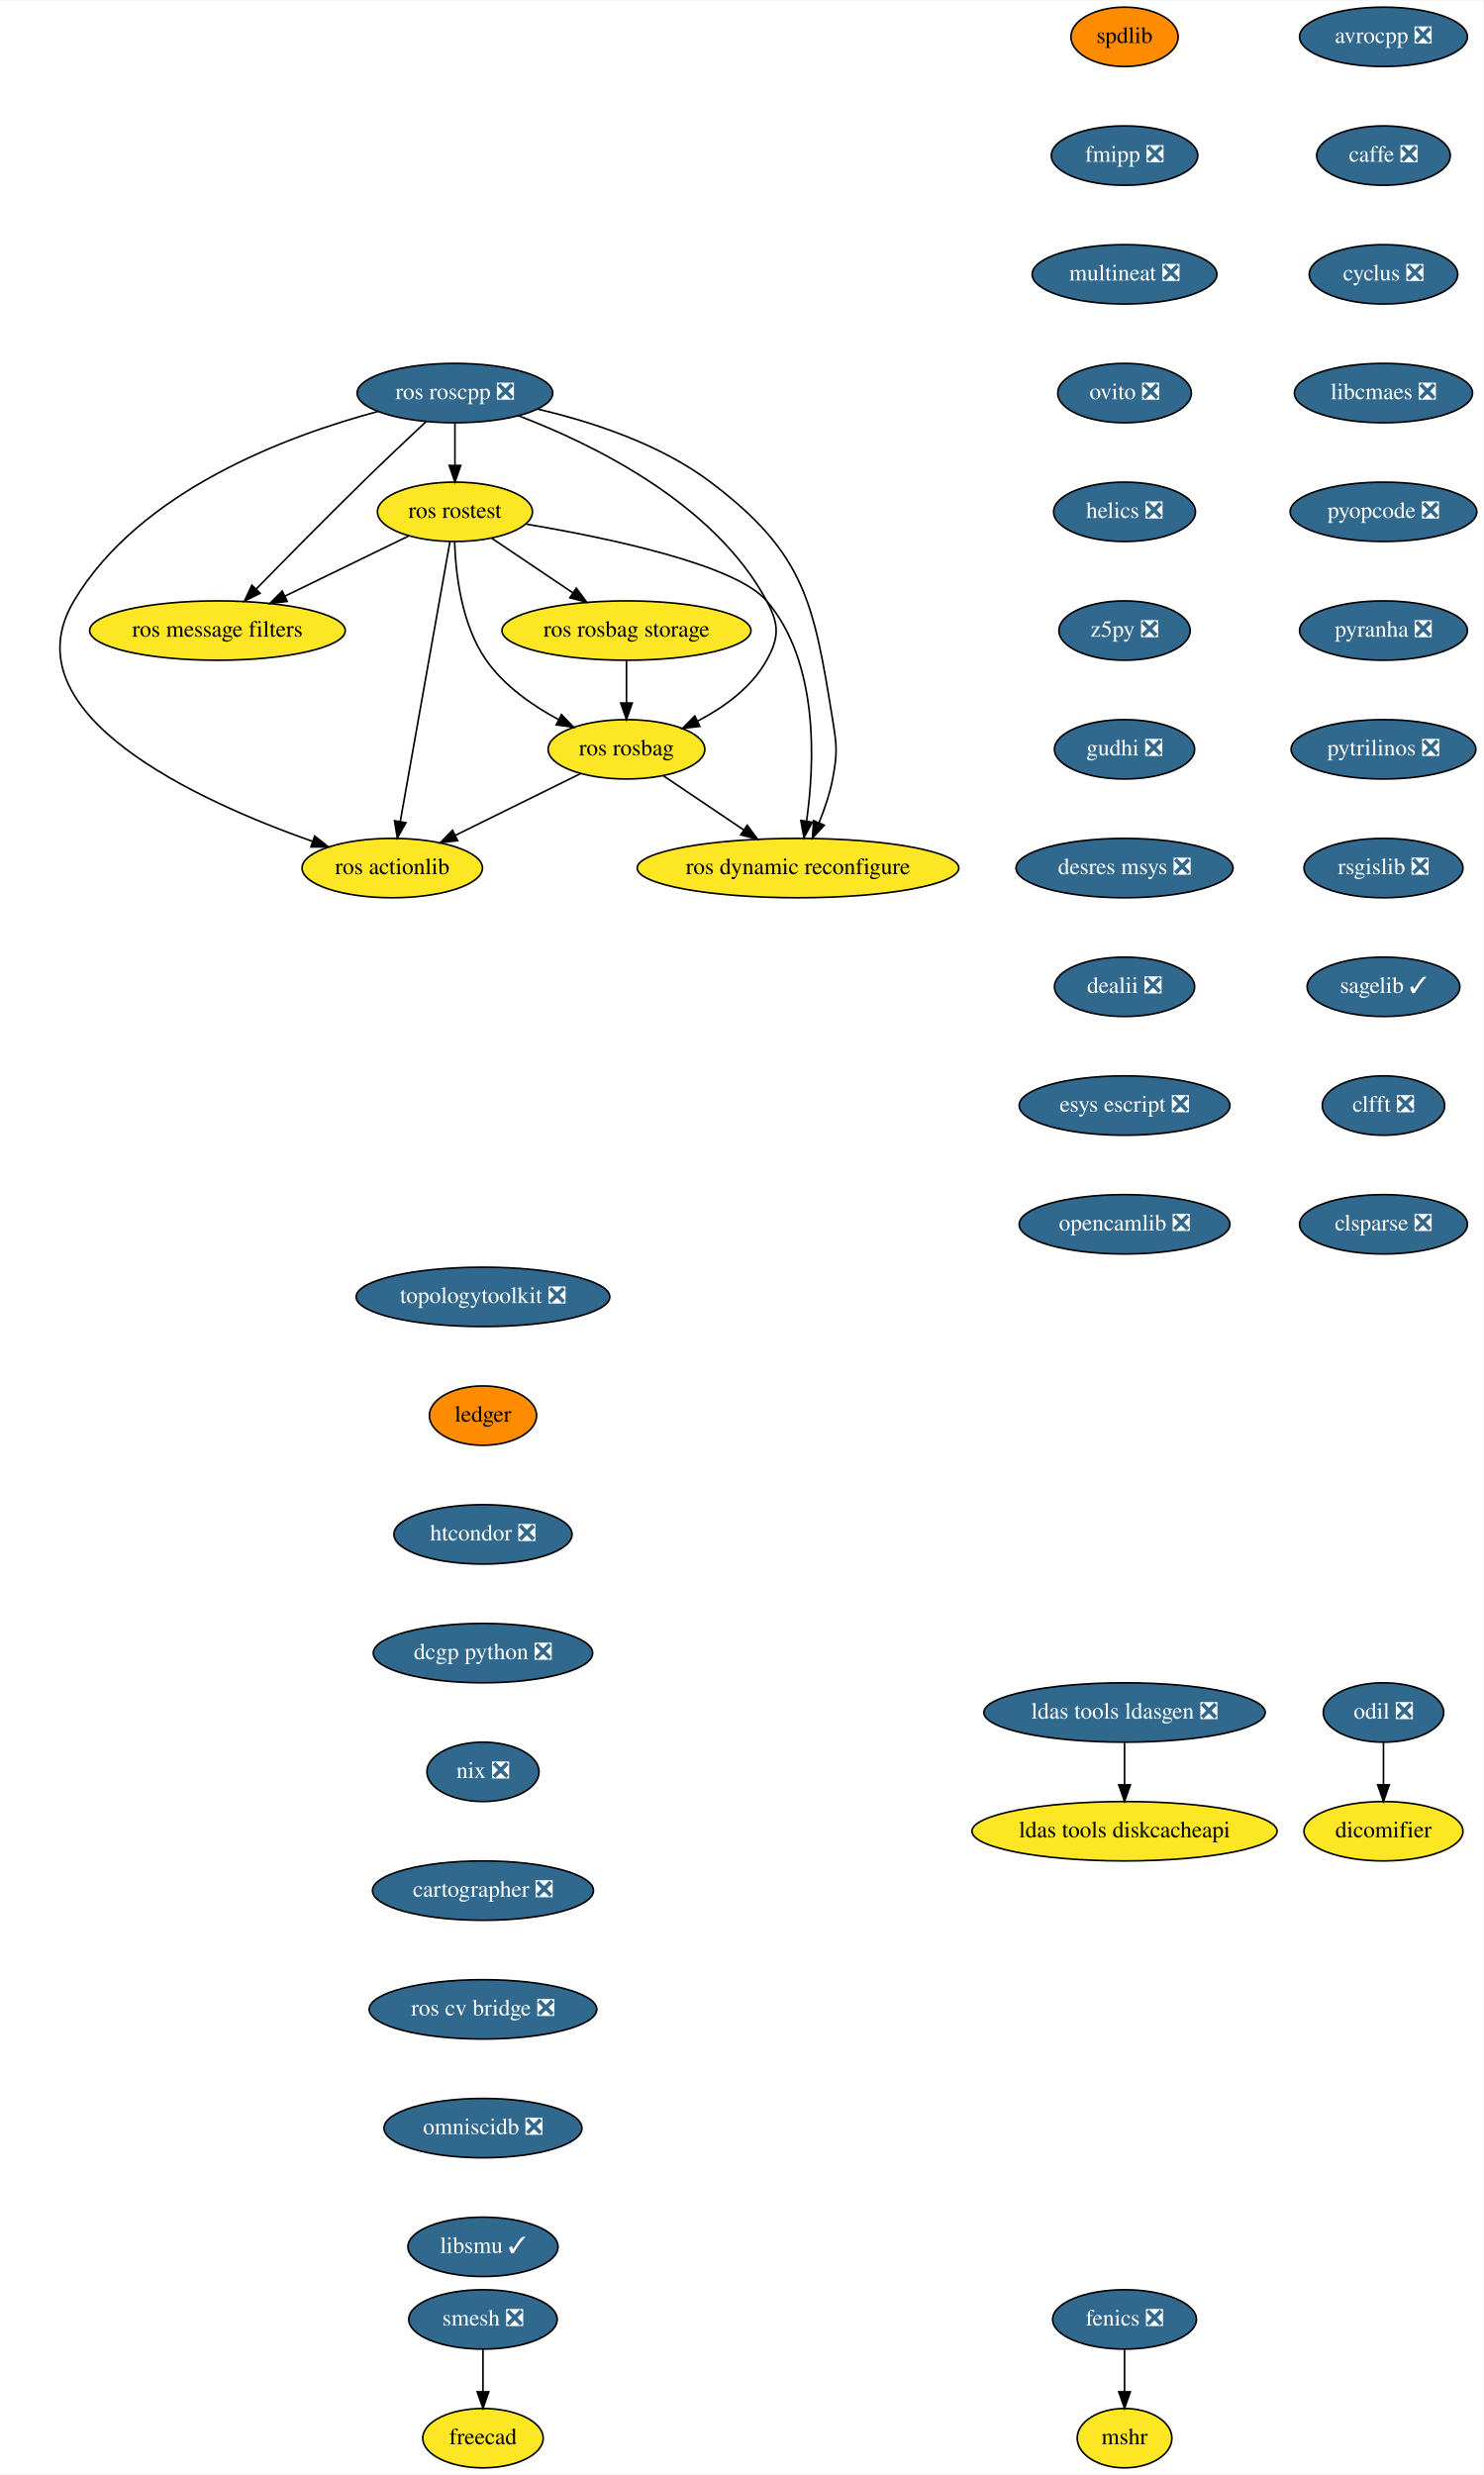
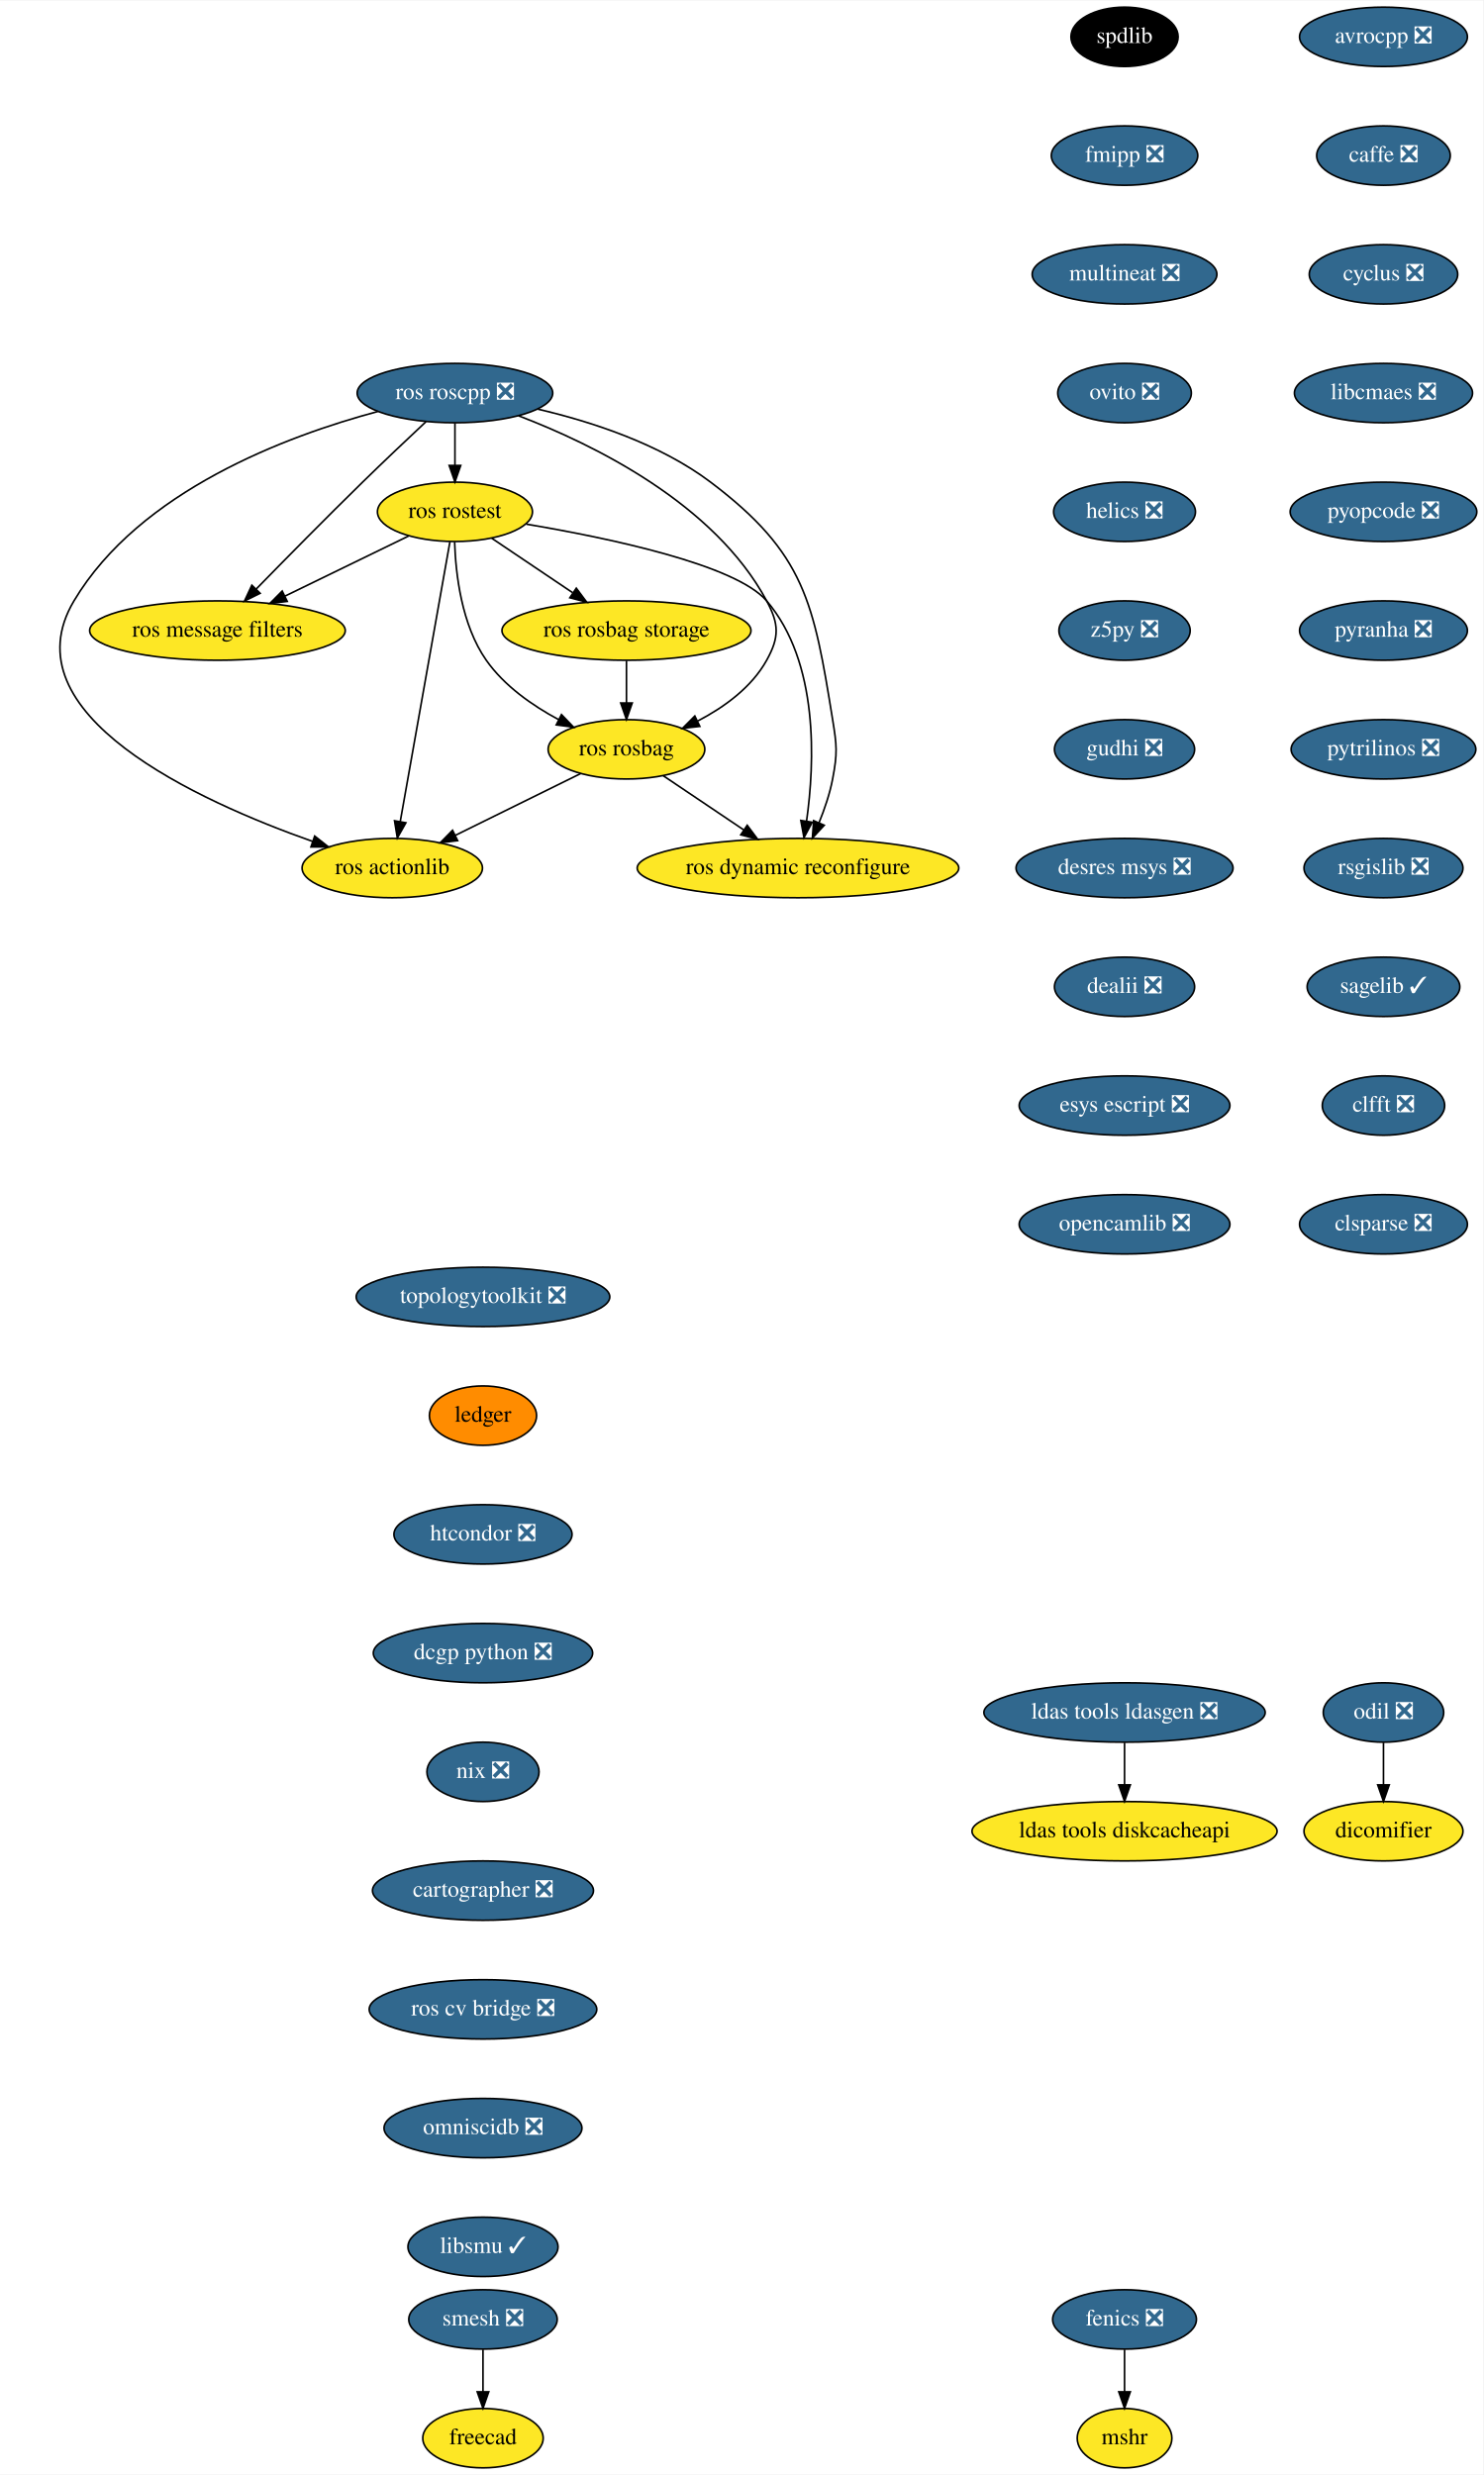
<svg xmlns="http://www.w3.org/2000/svg" xmlns:xlink="http://www.w3.org/1999/xlink" width="899pt" height="1500pt" viewBox="0.00 0.00 899.40 1500.00">
  <g id="graph0" class="graph" transform="scale(1 1) rotate(0) translate(4 1496)">
    <polygon fill="white" stroke="transparent" points="-4,4 -4,-1496 895.4,-1496 895.4,4 -4,4" />
    <g id="node1" class="node">
      <g id="a_node1">
        <a xlink:href="https://github.com/conda-forge/avrocpp-feedstock/pull/14" xlink:title="avrocpp ❎">
          <ellipse fill="#31688e" stroke="black" cx="834.85" cy="-1474" rx="50.89" ry="18" />
          <text text-anchor="middle" x="834.85" y="-1470.3" font-family="Times,serif" font-size="14.00" fill="white">avrocpp ❎</text>
        </a>
      </g>
    </g>
    <g id="node2" class="node">
      <g id="a_node2">
        <a xlink:href="https://github.com/conda-forge/caffe-feedstock/pull/66" xlink:title="caffe ❎">
          <ellipse fill="#31688e" stroke="black" cx="834.85" cy="-1402" rx="40.5" ry="18" />
          <text text-anchor="middle" x="834.85" y="-1398.3" font-family="Times,serif" font-size="14.00" fill="white">caffe ❎</text>
        </a>
      </g>
    </g>
    <g id="node3" class="node">
      <g id="a_node3">
        <a xlink:href="https://github.com/conda-forge/cyclus-feedstock/pull/57" xlink:title="cyclus ❎">
          <ellipse fill="#31688e" stroke="black" cx="834.85" cy="-1330" rx="45" ry="18" />
          <text text-anchor="middle" x="834.85" y="-1326.3" font-family="Times,serif" font-size="14.00" fill="white">cyclus ❎</text>
        </a>
      </g>
    </g>
    <g id="node4" class="node">
      <g id="a_node4">
        <a xlink:href="https://github.com/conda-forge/libcmaes-feedstock/pull/26" xlink:title="libcmaes ❎">
          <ellipse fill="#31688e" stroke="black" cx="834.85" cy="-1258" rx="54" ry="18" />
          <text text-anchor="middle" x="834.85" y="-1254.3" font-family="Times,serif" font-size="14.00" fill="white">libcmaes ❎</text>
        </a>
      </g>
    </g>
    <g id="node7" class="node">
      <g id="a_node7">
        <a xlink:href="https://github.com/conda-forge/pyopcode-feedstock/pull/21" xlink:title="pyopcode ❎">
          <ellipse fill="#31688e" stroke="black" cx="834.85" cy="-1186" rx="56.59" ry="18" />
          <text text-anchor="middle" x="834.85" y="-1182.3" font-family="Times,serif" font-size="14.00" fill="white">pyopcode ❎</text>
        </a>
      </g>
    </g>
    <g id="node5" class="node">
      <g id="a_node5">
        <a xlink:href="https://github.com/conda-forge/fenics-feedstock/pull/111" xlink:title="fenics ❎">
          <ellipse fill="#31688e" stroke="black" cx="677.85" cy="-90" rx="43.59" ry="18" />
          <text text-anchor="middle" x="677.85" y="-86.3" font-family="Times,serif" font-size="14.00" fill="white">fenics ❎</text>
        </a>
      </g>
    </g>
    <g id="node6" class="node">
      <g id="a_node6">
        <a xlink:href="https://github.com/conda-forge/mshr-feedstock" xlink:title="mshr">
          <ellipse fill="#fde725" stroke="black" cx="677.85" cy="-18" rx="28.7" ry="18" />
          <text text-anchor="middle" x="677.85" y="-14.3" font-family="Times,serif" font-size="14.00">mshr</text>
        </a>
      </g>
    </g>
    <g id="edge4" class="edge">
      <path fill="none" stroke="black" d="M677.85,-71.7C677.85,-63.98 677.85,-54.71 677.85,-46.11" />
      <polygon fill="black" stroke="black" points="681.35,-46.1 677.85,-36.1 674.35,-46.1 681.35,-46.1" />
    </g>
    <g id="node8" class="node">
      <g id="a_node8">
        <a xlink:href="https://github.com/conda-forge/pyranha-feedstock/pull/17" xlink:title="pyranha ❎">
          <ellipse fill="#31688e" stroke="black" cx="834.85" cy="-1114" rx="50.89" ry="18" />
          <text text-anchor="middle" x="834.85" y="-1110.3" font-family="Times,serif" font-size="14.00" fill="white">pyranha ❎</text>
        </a>
      </g>
    </g>
    <g id="node9" class="node">
      <g id="a_node9">
        <a xlink:href="https://github.com/conda-forge/pytrilinos-feedstock/pull/30" xlink:title="pytrilinos ❎">
          <ellipse fill="#31688e" stroke="black" cx="834.85" cy="-1042" rx="56" ry="18" />
          <text text-anchor="middle" x="834.85" y="-1038.3" font-family="Times,serif" font-size="14.00" fill="white">pytrilinos ❎</text>
        </a>
      </g>
    </g>
    <g id="node10" class="node">
      <g id="a_node10">
        <a xlink:href="https://github.com/conda-forge/rsgislib-feedstock/pull/36" xlink:title="rsgislib ❎">
          <ellipse fill="#31688e" stroke="black" cx="834.85" cy="-970" rx="48.19" ry="18" />
          <text text-anchor="middle" x="834.85" y="-966.3" font-family="Times,serif" font-size="14.00" fill="white">rsgislib ❎</text>
        </a>
      </g>
    </g>
    <g id="node11" class="node">
      <g id="a_node11">
        <a xlink:href="https://github.com/conda-forge/sagelib-feedstock/pull/108" xlink:title="sagelib ✓">
          <ellipse fill="#31688e" stroke="black" cx="834.85" cy="-898" rx="46.29" ry="18" />
          <text text-anchor="middle" x="834.85" y="-894.3" font-family="Times,serif" font-size="14.00" fill="white">sagelib ✓</text>
        </a>
      </g>
    </g>
    <g id="node12" class="node">
      <g id="a_node12">
        <a xlink:href="https://github.com/conda-forge/clfft-feedstock/pull/11" xlink:title="clfft ❎">
          <ellipse fill="#31688e" stroke="black" cx="834.85" cy="-826" rx="37.09" ry="18" />
          <text text-anchor="middle" x="834.85" y="-822.3" font-family="Times,serif" font-size="14.00" fill="white">clfft ❎</text>
        </a>
      </g>
    </g>
    <g id="node13" class="node">
      <g id="a_node13">
        <a xlink:href="https://github.com/conda-forge/clsparse-feedstock/pull/8" xlink:title="clsparse ❎">
          <ellipse fill="#31688e" stroke="black" cx="834.85" cy="-754" rx="50.89" ry="18" />
          <text text-anchor="middle" x="834.85" y="-750.3" font-family="Times,serif" font-size="14.00" fill="white">clsparse ❎</text>
        </a>
      </g>
    </g>
    <g id="node14" class="node">
      <g id="a_node14">
        <a xlink:href="https://github.com/conda-forge/spdlib-feedstock" xlink:title="spdlib">
-           <ellipse fill="#ff8c00" stroke="black" cx="677.85" cy="-1474" rx="32.5" ry="18" />
-           <text text-anchor="middle" x="677.85" y="-1470.3" font-family="Times,serif" font-size="14.00">spdlib</text>
+           <ellipse fill="#000000" stroke="black" cx="677.85" cy="-1474" rx="32.5" ry="18" />
+           <text text-anchor="middle" x="677.85" y="-1470.3" font-family="Times,serif" font-size="14.00" fill="white">spdlib</text>
        </a>
      </g>
    </g>
    <g id="node15" class="node">
      <g id="a_node15">
        <a xlink:href="https://github.com/conda-forge/fmipp-feedstock/pull/16" xlink:title="fmipp ❎">
          <ellipse fill="#31688e" stroke="black" cx="677.85" cy="-1402" rx="44.39" ry="18" />
          <text text-anchor="middle" x="677.85" y="-1398.3" font-family="Times,serif" font-size="14.00" fill="white">fmipp ❎</text>
        </a>
      </g>
    </g>
    <g id="node18" class="node">
      <g id="a_node18">
        <a xlink:href="https://github.com/conda-forge/multineat-feedstock/pull/5" xlink:title="multineat ❎">
          <ellipse fill="#31688e" stroke="black" cx="677.85" cy="-1330" rx="56" ry="18" />
          <text text-anchor="middle" x="677.85" y="-1326.3" font-family="Times,serif" font-size="14.00" fill="white">multineat ❎</text>
        </a>
      </g>
    </g>
    <g id="node16" class="node">
      <g id="a_node16">
        <a xlink:href="https://github.com/conda-forge/smesh-feedstock/pull/36" xlink:title="smesh ❎">
          <ellipse fill="#31688e" stroke="black" cx="288.85" cy="-90" rx="45" ry="18" />
          <text text-anchor="middle" x="288.85" y="-86.3" font-family="Times,serif" font-size="14.00" fill="white">smesh ❎</text>
        </a>
      </g>
    </g>
    <g id="node17" class="node">
      <g id="a_node17">
        <a xlink:href="https://github.com/conda-forge/freecad-feedstock" xlink:title="freecad">
          <ellipse fill="#fde725" stroke="black" cx="288.85" cy="-18" rx="36.5" ry="18" />
          <text text-anchor="middle" x="288.85" y="-14.3" font-family="Times,serif" font-size="14.00">freecad</text>
        </a>
      </g>
    </g>
    <g id="edge13" class="edge">
      <path fill="none" stroke="black" d="M288.85,-71.7C288.85,-63.98 288.85,-54.71 288.85,-46.11" />
      <polygon fill="black" stroke="black" points="292.35,-46.1 288.85,-36.1 285.35,-46.1 292.35,-46.1" />
    </g>
    <g id="node19" class="node">
      <g id="a_node19">
        <a xlink:href="https://github.com/conda-forge/ovito-feedstock/pull/30" xlink:title="ovito ❎">
          <ellipse fill="#31688e" stroke="black" cx="677.85" cy="-1258" rx="40.5" ry="18" />
          <text text-anchor="middle" x="677.85" y="-1254.3" font-family="Times,serif" font-size="14.00" fill="white">ovito ❎</text>
        </a>
      </g>
    </g>
    <g id="node20" class="node">
      <g id="a_node20">
        <a xlink:href="https://github.com/conda-forge/helics-feedstock/pull/21" xlink:title="helics ❎">
          <ellipse fill="#31688e" stroke="black" cx="677.85" cy="-1186" rx="43" ry="18" />
          <text text-anchor="middle" x="677.85" y="-1182.3" font-family="Times,serif" font-size="14.00" fill="white">helics ❎</text>
        </a>
      </g>
    </g>
    <g id="node21" class="node">
      <g id="a_node21">
        <a xlink:href="https://github.com/conda-forge/z5py-feedstock/pull/33" xlink:title="z5py ❎">
          <ellipse fill="#31688e" stroke="black" cx="677.85" cy="-1114" rx="39.79" ry="18" />
          <text text-anchor="middle" x="677.85" y="-1110.3" font-family="Times,serif" font-size="14.00" fill="white">z5py ❎</text>
        </a>
      </g>
    </g>
    <g id="node22" class="node">
      <g id="a_node22">
        <a xlink:href="https://github.com/conda-forge/gudhi-feedstock/pull/22" xlink:title="gudhi ❎">
          <ellipse fill="#31688e" stroke="black" cx="677.85" cy="-1042" rx="42.49" ry="18" />
          <text text-anchor="middle" x="677.85" y="-1038.3" font-family="Times,serif" font-size="14.00" fill="white">gudhi ❎</text>
        </a>
      </g>
    </g>
    <g id="node23" class="node">
      <g id="a_node23">
        <a xlink:href="https://github.com/conda-forge/desres-msys-feedstock/pull/11" xlink:title="desres msys ❎">
          <ellipse fill="#31688e" stroke="black" cx="677.85" cy="-970" rx="65.79" ry="18" />
          <text text-anchor="middle" x="677.85" y="-966.3" font-family="Times,serif" font-size="14.00" fill="white">desres msys ❎</text>
        </a>
      </g>
    </g>
    <g id="node26" class="node">
      <g id="a_node26">
        <a xlink:href="https://github.com/conda-forge/dealii-feedstock/pull/10" xlink:title="dealii ❎">
          <ellipse fill="#31688e" stroke="black" cx="677.85" cy="-898" rx="42.49" ry="18" />
          <text text-anchor="middle" x="677.85" y="-894.3" font-family="Times,serif" font-size="14.00" fill="white">dealii ❎</text>
        </a>
      </g>
    </g>
    <g id="node24" class="node">
      <g id="a_node24">
        <a xlink:href="https://github.com/conda-forge/ldas-tools-ldasgen-feedstock/pull/9" xlink:title="ldas tools ldasgen ❎">
          <ellipse fill="#31688e" stroke="black" cx="677.85" cy="-458" rx="85.29" ry="18" />
          <text text-anchor="middle" x="677.85" y="-454.3" font-family="Times,serif" font-size="14.00" fill="white">ldas tools ldasgen ❎</text>
        </a>
      </g>
    </g>
    <g id="node25" class="node">
      <g id="a_node25">
        <a xlink:href="https://github.com/conda-forge/ldas-tools-diskcacheapi-feedstock" xlink:title="ldas tools diskcacheapi">
          <ellipse fill="#fde725" stroke="black" cx="677.85" cy="-386" rx="92.5" ry="18" />
          <text text-anchor="middle" x="677.85" y="-382.3" font-family="Times,serif" font-size="14.00">ldas tools diskcacheapi</text>
        </a>
      </g>
    </g>
    <g id="edge20" class="edge">
      <path fill="none" stroke="black" d="M677.85,-439.7C677.85,-431.98 677.85,-422.71 677.85,-414.11" />
      <polygon fill="black" stroke="black" points="681.35,-414.1 677.85,-404.1 674.35,-414.1 681.35,-414.1" />
    </g>
    <g id="node27" class="node">
      <g id="a_node27">
        <a xlink:href="https://github.com/conda-forge/esys-escript-feedstock/pull/21" xlink:title="esys escript ❎">
          <ellipse fill="#31688e" stroke="black" cx="677.85" cy="-826" rx="63.89" ry="18" />
          <text text-anchor="middle" x="677.85" y="-822.3" font-family="Times,serif" font-size="14.00" fill="white">esys escript ❎</text>
        </a>
      </g>
    </g>
    <g id="node28" class="node">
      <g id="a_node28">
        <a xlink:href="https://github.com/conda-forge/opencamlib-feedstock/pull/5" xlink:title="opencamlib ❎">
          <ellipse fill="#31688e" stroke="black" cx="677.85" cy="-754" rx="63.89" ry="18" />
          <text text-anchor="middle" x="677.85" y="-750.3" font-family="Times,serif" font-size="14.00" fill="white">opencamlib ❎</text>
        </a>
      </g>
    </g>
    <g id="node29" class="node">
      <g id="a_node29">
        <a xlink:href="https://github.com/conda-forge/topologytoolkit-feedstock/pull/7" xlink:title="topologytoolkit ❎">
          <ellipse fill="#31688e" stroke="black" cx="288.85" cy="-710" rx="76.89" ry="18" />
          <text text-anchor="middle" x="288.85" y="-706.3" font-family="Times,serif" font-size="14.00" fill="white">topologytoolkit ❎</text>
        </a>
      </g>
    </g>
    <g id="node30" class="node">
      <g id="a_node30">
        <a xlink:href="https://github.com/conda-forge/ledger-feedstock" xlink:title="ledger">
          <ellipse fill="#ff8c00" stroke="black" cx="288.85" cy="-638" rx="32.5" ry="18" />
          <text text-anchor="middle" x="288.85" y="-634.3" font-family="Times,serif" font-size="14.00">ledger</text>
        </a>
      </g>
    </g>
    <g id="node31" class="node">
      <g id="a_node31">
        <a xlink:href="https://github.com/conda-forge/htcondor-feedstock/pull/18" xlink:title="htcondor ❎">
          <ellipse fill="#31688e" stroke="black" cx="288.85" cy="-566" rx="54" ry="18" />
          <text text-anchor="middle" x="288.85" y="-562.3" font-family="Times,serif" font-size="14.00" fill="white">htcondor ❎</text>
        </a>
      </g>
    </g>
    <g id="node39" class="node">
      <g id="a_node39">
        <a xlink:href="https://github.com/conda-forge/dcgp-python-feedstock/pull/14" xlink:title="dcgp python ❎">
          <ellipse fill="#31688e" stroke="black" cx="288.85" cy="-494" rx="66.5" ry="18" />
          <text text-anchor="middle" x="288.85" y="-490.3" font-family="Times,serif" font-size="14.00" fill="white">dcgp python ❎</text>
        </a>
      </g>
    </g>
    <g id="node32" class="node">
      <g id="a_node32">
        <a xlink:href="https://github.com/conda-forge/ros-roscpp-feedstock/pull/10" xlink:title="ros roscpp ❎">
          <ellipse fill="#31688e" stroke="black" cx="271.85" cy="-1258" rx="59.29" ry="18" />
          <text text-anchor="middle" x="271.85" y="-1254.3" font-family="Times,serif" font-size="14.00" fill="white">ros roscpp ❎</text>
        </a>
      </g>
    </g>
    <g id="node33" class="node">
      <g id="a_node33">
        <a xlink:href="https://github.com/conda-forge/ros-rostest-feedstock" xlink:title="ros rostest">
          <ellipse fill="#fde725" stroke="black" cx="271.85" cy="-1186" rx="47" ry="18" />
          <text text-anchor="middle" x="271.85" y="-1182.3" font-family="Times,serif" font-size="14.00">ros rostest</text>
        </a>
      </g>
    </g>
    <g id="edge26" class="edge">
      <path fill="none" stroke="black" d="M271.85,-1239.7C271.85,-1231.98 271.85,-1222.71 271.85,-1214.11" />
      <polygon fill="black" stroke="black" points="275.35,-1214.1 271.85,-1204.1 268.35,-1214.1 275.35,-1214.1" />
    </g>
    <g id="node34" class="node">
      <g id="a_node34">
        <a xlink:href="https://github.com/conda-forge/ros-message-filters-feedstock" xlink:title="ros message filters">
          <ellipse fill="#fde725" stroke="black" cx="127.85" cy="-1114" rx="77.5" ry="18" />
          <text text-anchor="middle" x="127.85" y="-1110.3" font-family="Times,serif" font-size="14.00">ros message filters</text>
        </a>
      </g>
    </g>
    <g id="edge27" class="edge">
      <path fill="none" stroke="black" d="M254.31,-1240.67C243.2,-1230.27 228.58,-1216.45 215.85,-1204 193.7,-1182.33 168.92,-1157.18 151.31,-1139.15" />
      <polygon fill="black" stroke="black" points="153.72,-1136.61 144.23,-1131.9 148.71,-1141.5 153.72,-1136.61" />
    </g>
    <g id="node35" class="node">
      <g id="a_node35">
        <a xlink:href="https://github.com/conda-forge/ros-rosbag-feedstock" xlink:title="ros rosbag">
          <ellipse fill="#fde725" stroke="black" cx="375.85" cy="-1042" rx="47.5" ry="18" />
          <text text-anchor="middle" x="375.85" y="-1038.3" font-family="Times,serif" font-size="14.00">ros rosbag</text>
        </a>
      </g>
    </g>
    <g id="edge28" class="edge">
      <path fill="none" stroke="black" d="M310.39,-1244.25C355.8,-1226.91 429.1,-1191.08 460.85,-1132 468.43,-1117.91 468.62,-1109.99 460.85,-1096 451.75,-1079.6 435.24,-1067.61 419.17,-1059.23" />
      <polygon fill="black" stroke="black" points="420.34,-1055.91 409.82,-1054.71 417.29,-1062.21 420.34,-1055.91" />
    </g>
    <g id="node36" class="node">
      <g id="a_node36">
        <a xlink:href="https://github.com/conda-forge/ros-actionlib-feedstock" xlink:title="ros actionlib">
          <ellipse fill="#fde725" stroke="black" cx="233.85" cy="-970" rx="54.69" ry="18" />
          <text text-anchor="middle" x="233.85" y="-966.3" font-family="Times,serif" font-size="14.00">ros actionlib</text>
        </a>
      </g>
    </g>
    <g id="edge29" class="edge">
      <path fill="none" stroke="black" d="M225.08,-1246.83C169.9,-1232.06 80.65,-1198.79 40.85,-1132 0,-1063.44 116.03,-1010.67 185.63,-986.12" />
      <polygon fill="black" stroke="black" points="186.81,-989.41 195.13,-982.84 184.53,-982.79 186.81,-989.41" />
    </g>
    <g id="node37" class="node">
      <g id="a_node37">
        <a xlink:href="https://github.com/conda-forge/ros-dynamic-reconfigure-feedstock" xlink:title="ros dynamic reconfigure">
          <ellipse fill="#fde725" stroke="black" cx="479.85" cy="-970" rx="97.5" ry="18" />
          <text text-anchor="middle" x="479.85" y="-966.3" font-family="Times,serif" font-size="14.00">ros dynamic reconfigure</text>
        </a>
      </g>
    </g>
    <g id="edge30" class="edge">
      <path fill="none" stroke="black" d="M322.11,-1248.26C354.48,-1240.71 396.1,-1227.22 426.85,-1204 484.28,-1160.65 489.33,-1131.03 500.85,-1060 503.42,-1044.21 503.85,-1039.72 500.85,-1024 499.15,-1015.06 495.95,-1005.7 492.56,-997.37" />
      <polygon fill="black" stroke="black" points="495.76,-995.95 488.57,-988.17 489.34,-998.73 495.76,-995.95" />
    </g>
    <g id="edge31" class="edge">
      <path fill="none" stroke="black" d="M243.75,-1171.34C222.43,-1160.98 192.81,-1146.58 168.86,-1134.93" />
      <polygon fill="black" stroke="black" points="170.17,-1131.68 159.65,-1130.46 167.11,-1137.98 170.17,-1131.68" />
    </g>
    <g id="edge32" class="edge">
      <path fill="none" stroke="black" d="M271.66,-1167.7C272.27,-1148.52 275.79,-1117.47 290.85,-1096 301.71,-1080.53 318.66,-1068.64 334.58,-1060.08" />
      <polygon fill="black" stroke="black" points="336.44,-1063.07 343.79,-1055.43 333.28,-1056.82 336.44,-1063.07" />
    </g>
    <g id="edge33" class="edge">
      <path fill="none" stroke="black" d="M268.81,-1167.85C262.22,-1130.75 246.6,-1042.81 238.67,-998.1" />
      <polygon fill="black" stroke="black" points="242.11,-997.47 236.91,-988.23 235.22,-998.69 242.11,-997.47" />
    </g>
    <g id="edge34" class="edge">
      <path fill="none" stroke="black" d="M315.14,-1178.53C364.86,-1170.16 442.03,-1154.02 460.85,-1132 492.68,-1094.78 490.02,-1033.78 485.05,-998.52" />
      <polygon fill="black" stroke="black" points="488.48,-997.79 483.47,-988.46 481.56,-998.88 488.48,-997.79" />
    </g>
    <g id="node38" class="node">
      <g id="a_node38">
        <a xlink:href="https://github.com/conda-forge/ros-rosbag-storage-feedstock" xlink:title="ros rosbag storage">
          <ellipse fill="#fde725" stroke="black" cx="375.85" cy="-1114" rx="75.5" ry="18" />
          <text text-anchor="middle" x="375.85" y="-1110.3" font-family="Times,serif" font-size="14.00">ros rosbag storage</text>
        </a>
      </g>
    </g>
    <g id="edge35" class="edge">
      <path fill="none" stroke="black" d="M294.16,-1169.98C308.47,-1160.36 327.27,-1147.7 343.24,-1136.95" />
      <polygon fill="black" stroke="black" points="345.43,-1139.7 351.77,-1131.21 341.52,-1133.89 345.43,-1139.7" />
    </g>
    <g id="edge36" class="edge">
      <path fill="none" stroke="black" d="M348.14,-1027.34C326.48,-1016.66 296.12,-1001.7 272.14,-989.87" />
      <polygon fill="black" stroke="black" points="273.48,-986.63 262.96,-985.35 270.39,-992.91 273.48,-986.63" />
    </g>
    <g id="edge37" class="edge">
      <path fill="none" stroke="black" d="M398.16,-1025.98C412.37,-1016.42 431.01,-1003.88 446.9,-993.18" />
      <polygon fill="black" stroke="black" points="449.06,-995.95 455.4,-987.46 445.15,-990.14 449.06,-995.95" />
    </g>
    <g id="edge38" class="edge">
      <path fill="none" stroke="black" d="M375.85,-1095.7C375.85,-1087.98 375.85,-1078.71 375.85,-1070.11" />
      <polygon fill="black" stroke="black" points="379.35,-1070.1 375.85,-1060.1 372.35,-1070.1 379.35,-1070.1" />
    </g>
    <g id="node40" class="node">
      <g id="a_node40">
        <a xlink:href="https://github.com/conda-forge/nix-feedstock/pull/8" xlink:title="nix ❎">
          <ellipse fill="#31688e" stroke="black" cx="288.85" cy="-422" rx="34" ry="18" />
          <text text-anchor="middle" x="288.85" y="-418.3" font-family="Times,serif" font-size="14.00" fill="white">nix ❎</text>
        </a>
      </g>
    </g>
    <g id="node43" class="node">
      <g id="a_node43">
        <a xlink:href="https://github.com/conda-forge/cartographer-feedstock/pull/8" xlink:title="cartographer ❎">
          <ellipse fill="#31688e" stroke="black" cx="288.85" cy="-350" rx="67" ry="18" />
          <text text-anchor="middle" x="288.85" y="-346.3" font-family="Times,serif" font-size="14.00" fill="white">cartographer ❎</text>
        </a>
      </g>
    </g>
    <g id="node41" class="node">
      <g id="a_node41">
        <a xlink:href="https://github.com/conda-forge/odil-feedstock/pull/10" xlink:title="odil ❎">
          <ellipse fill="#31688e" stroke="black" cx="834.85" cy="-458" rx="36.5" ry="18" />
          <text text-anchor="middle" x="834.85" y="-454.3" font-family="Times,serif" font-size="14.00" fill="white">odil ❎</text>
        </a>
      </g>
    </g>
    <g id="node42" class="node">
      <g id="a_node42">
        <a xlink:href="https://github.com/conda-forge/dicomifier-feedstock" xlink:title="dicomifier">
          <ellipse fill="#fde725" stroke="black" cx="834.85" cy="-386" rx="48.19" ry="18" />
          <text text-anchor="middle" x="834.85" y="-382.3" font-family="Times,serif" font-size="14.00">dicomifier</text>
        </a>
      </g>
    </g>
    <g id="edge41" class="edge">
      <path fill="none" stroke="black" d="M834.85,-439.7C834.85,-431.98 834.85,-422.71 834.85,-414.11" />
      <polygon fill="black" stroke="black" points="838.35,-414.1 834.85,-404.1 831.35,-414.1 838.35,-414.1" />
    </g>
    <g id="node44" class="node">
      <g id="a_node44">
        <a xlink:href="https://github.com/conda-forge/ros-cv-bridge-feedstock/pull/7" xlink:title="ros cv bridge ❎">
          <ellipse fill="#31688e" stroke="black" cx="288.85" cy="-278" rx="69" ry="18" />
          <text text-anchor="middle" x="288.85" y="-274.3" font-family="Times,serif" font-size="14.00" fill="white">ros cv bridge ❎</text>
        </a>
      </g>
    </g>
    <g id="node45" class="node">
      <g id="a_node45">
        <a xlink:href="https://github.com/conda-forge/omniscidb-feedstock/pull/21" xlink:title="omniscidb ❎">
          <ellipse fill="#31688e" stroke="black" cx="288.85" cy="-206" rx="60" ry="18" />
          <text text-anchor="middle" x="288.85" y="-202.3" font-family="Times,serif" font-size="14.00" fill="white">omniscidb ❎</text>
        </a>
      </g>
    </g>
    <g id="node46" class="node">
      <g id="a_node46">
        <a xlink:href="https://github.com/conda-forge/libsmu-feedstock/pull/4" xlink:title="libsmu ✓">
          <ellipse fill="#31688e" stroke="black" cx="288.85" cy="-134" rx="45.5" ry="18" />
          <text text-anchor="middle" x="288.85" y="-130.3" font-family="Times,serif" font-size="14.00" fill="white">libsmu ✓</text>
        </a>
      </g>
    </g>
  </g>
</svg>
